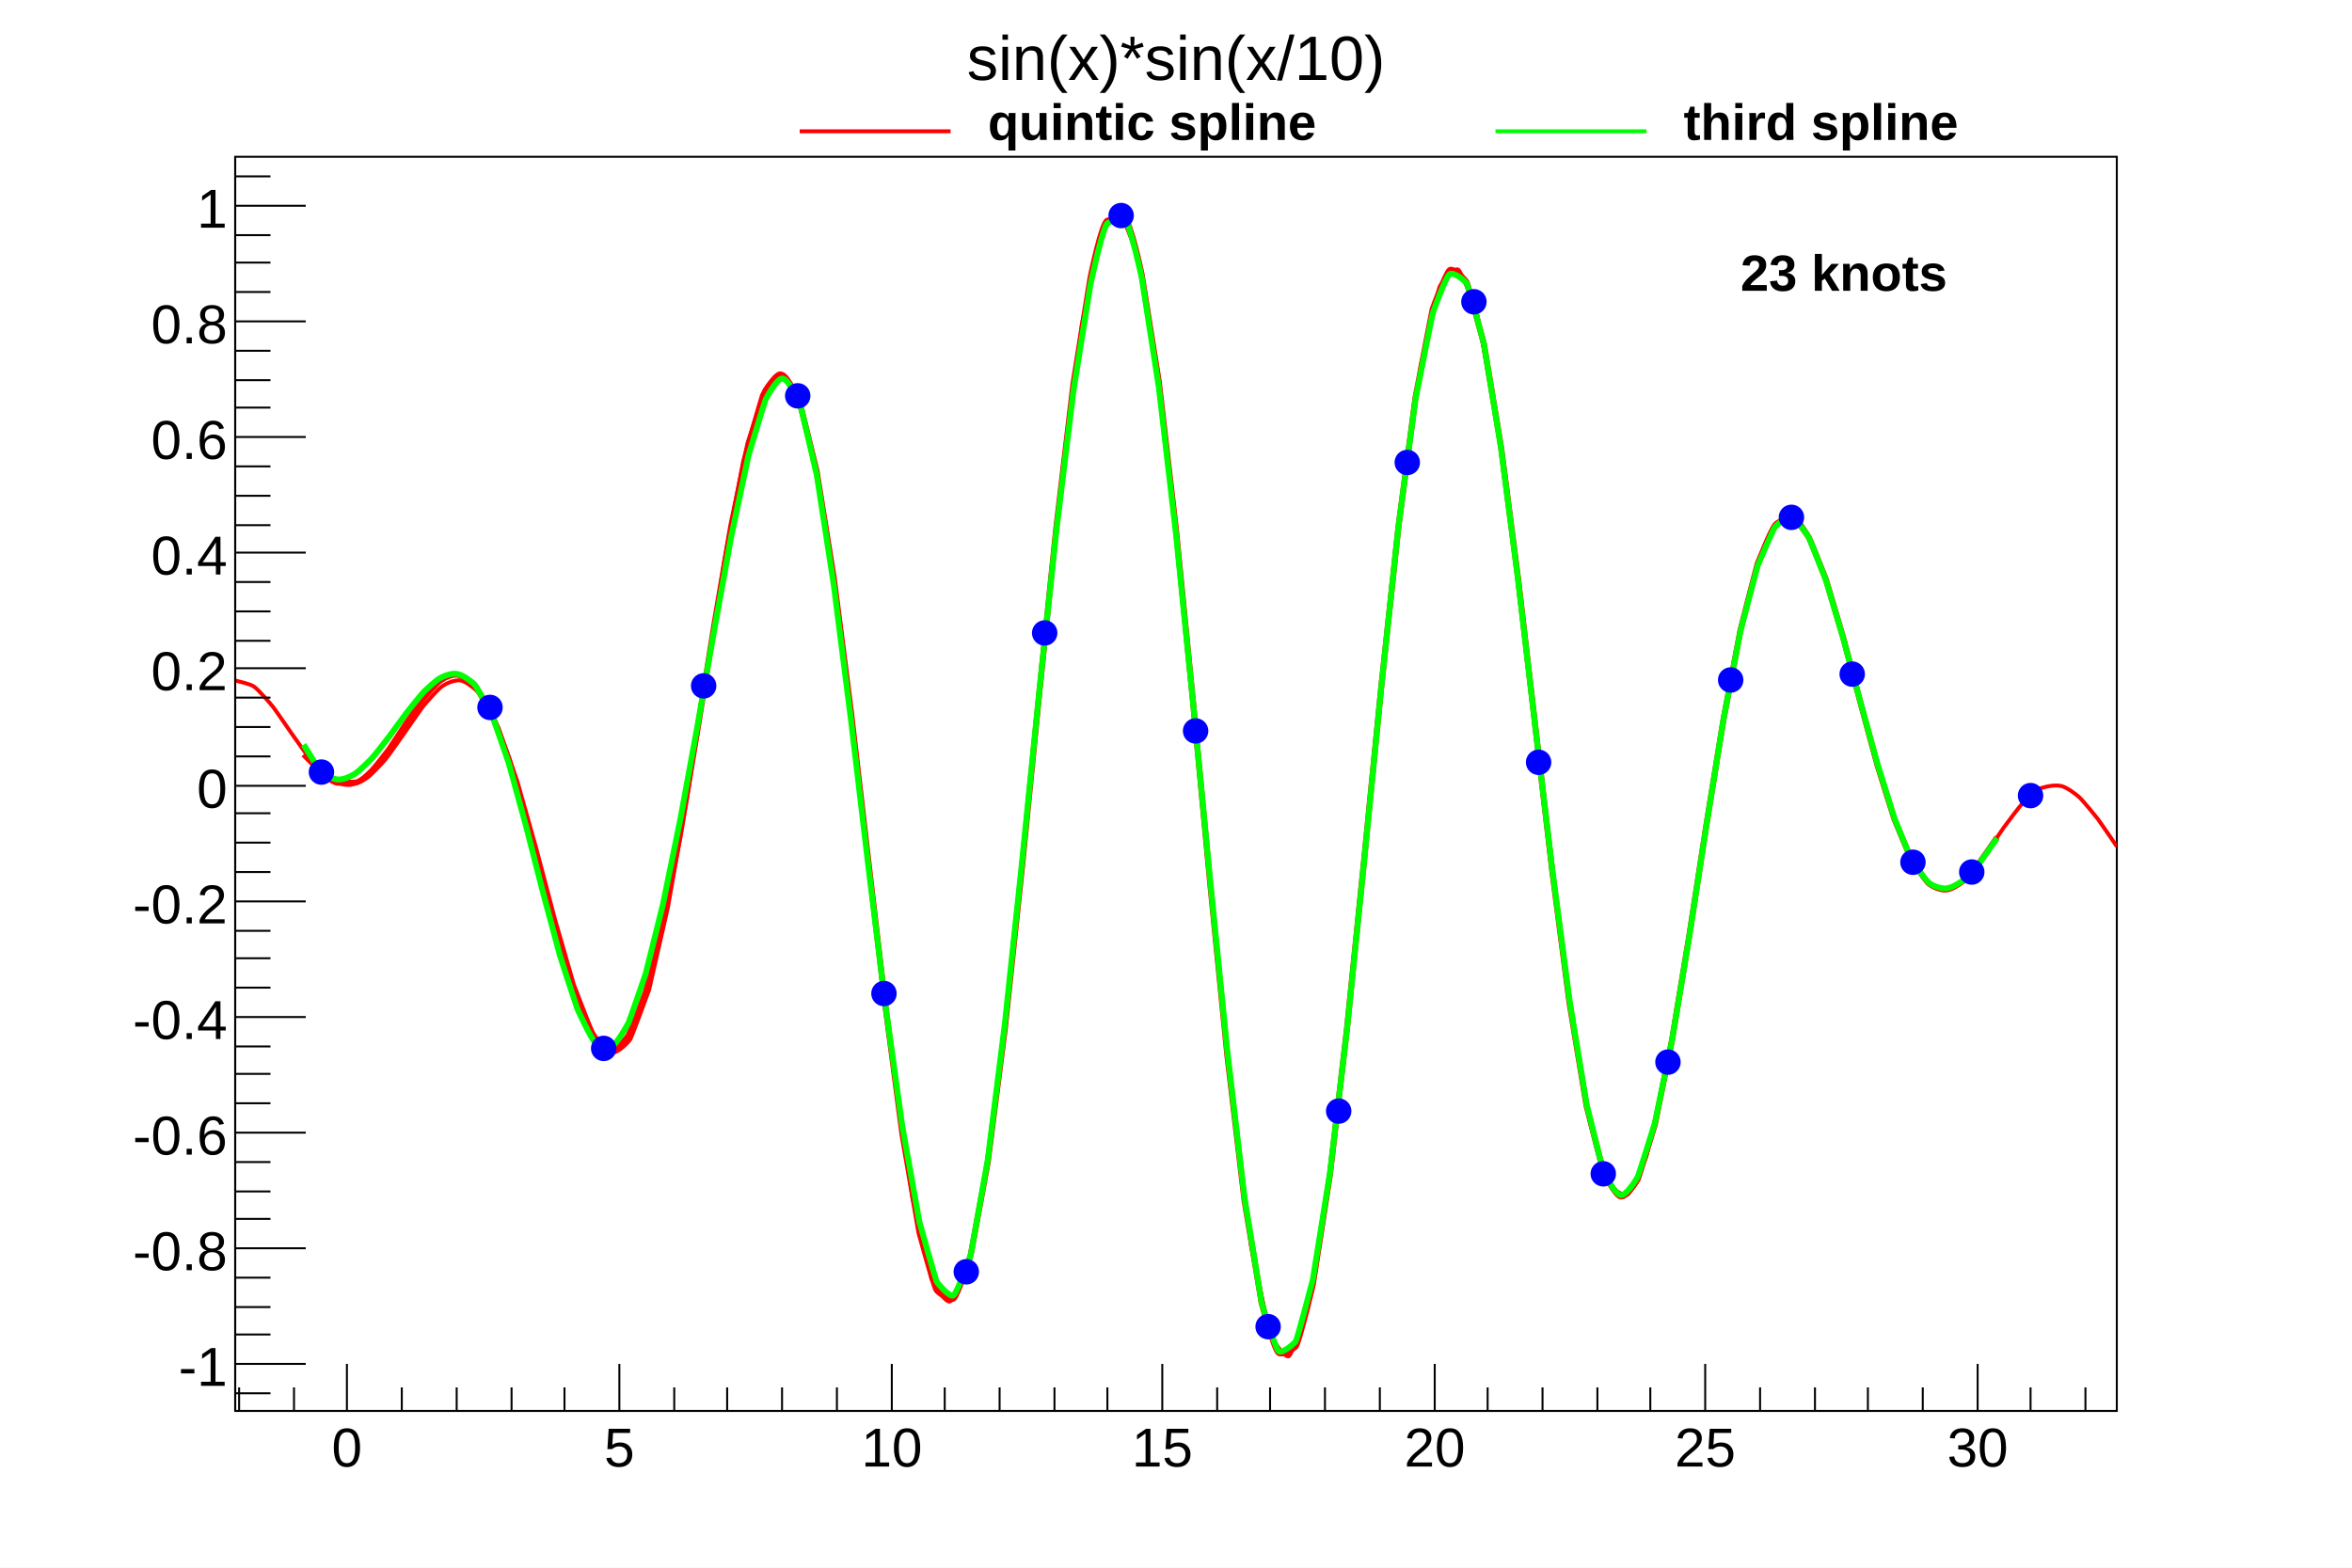
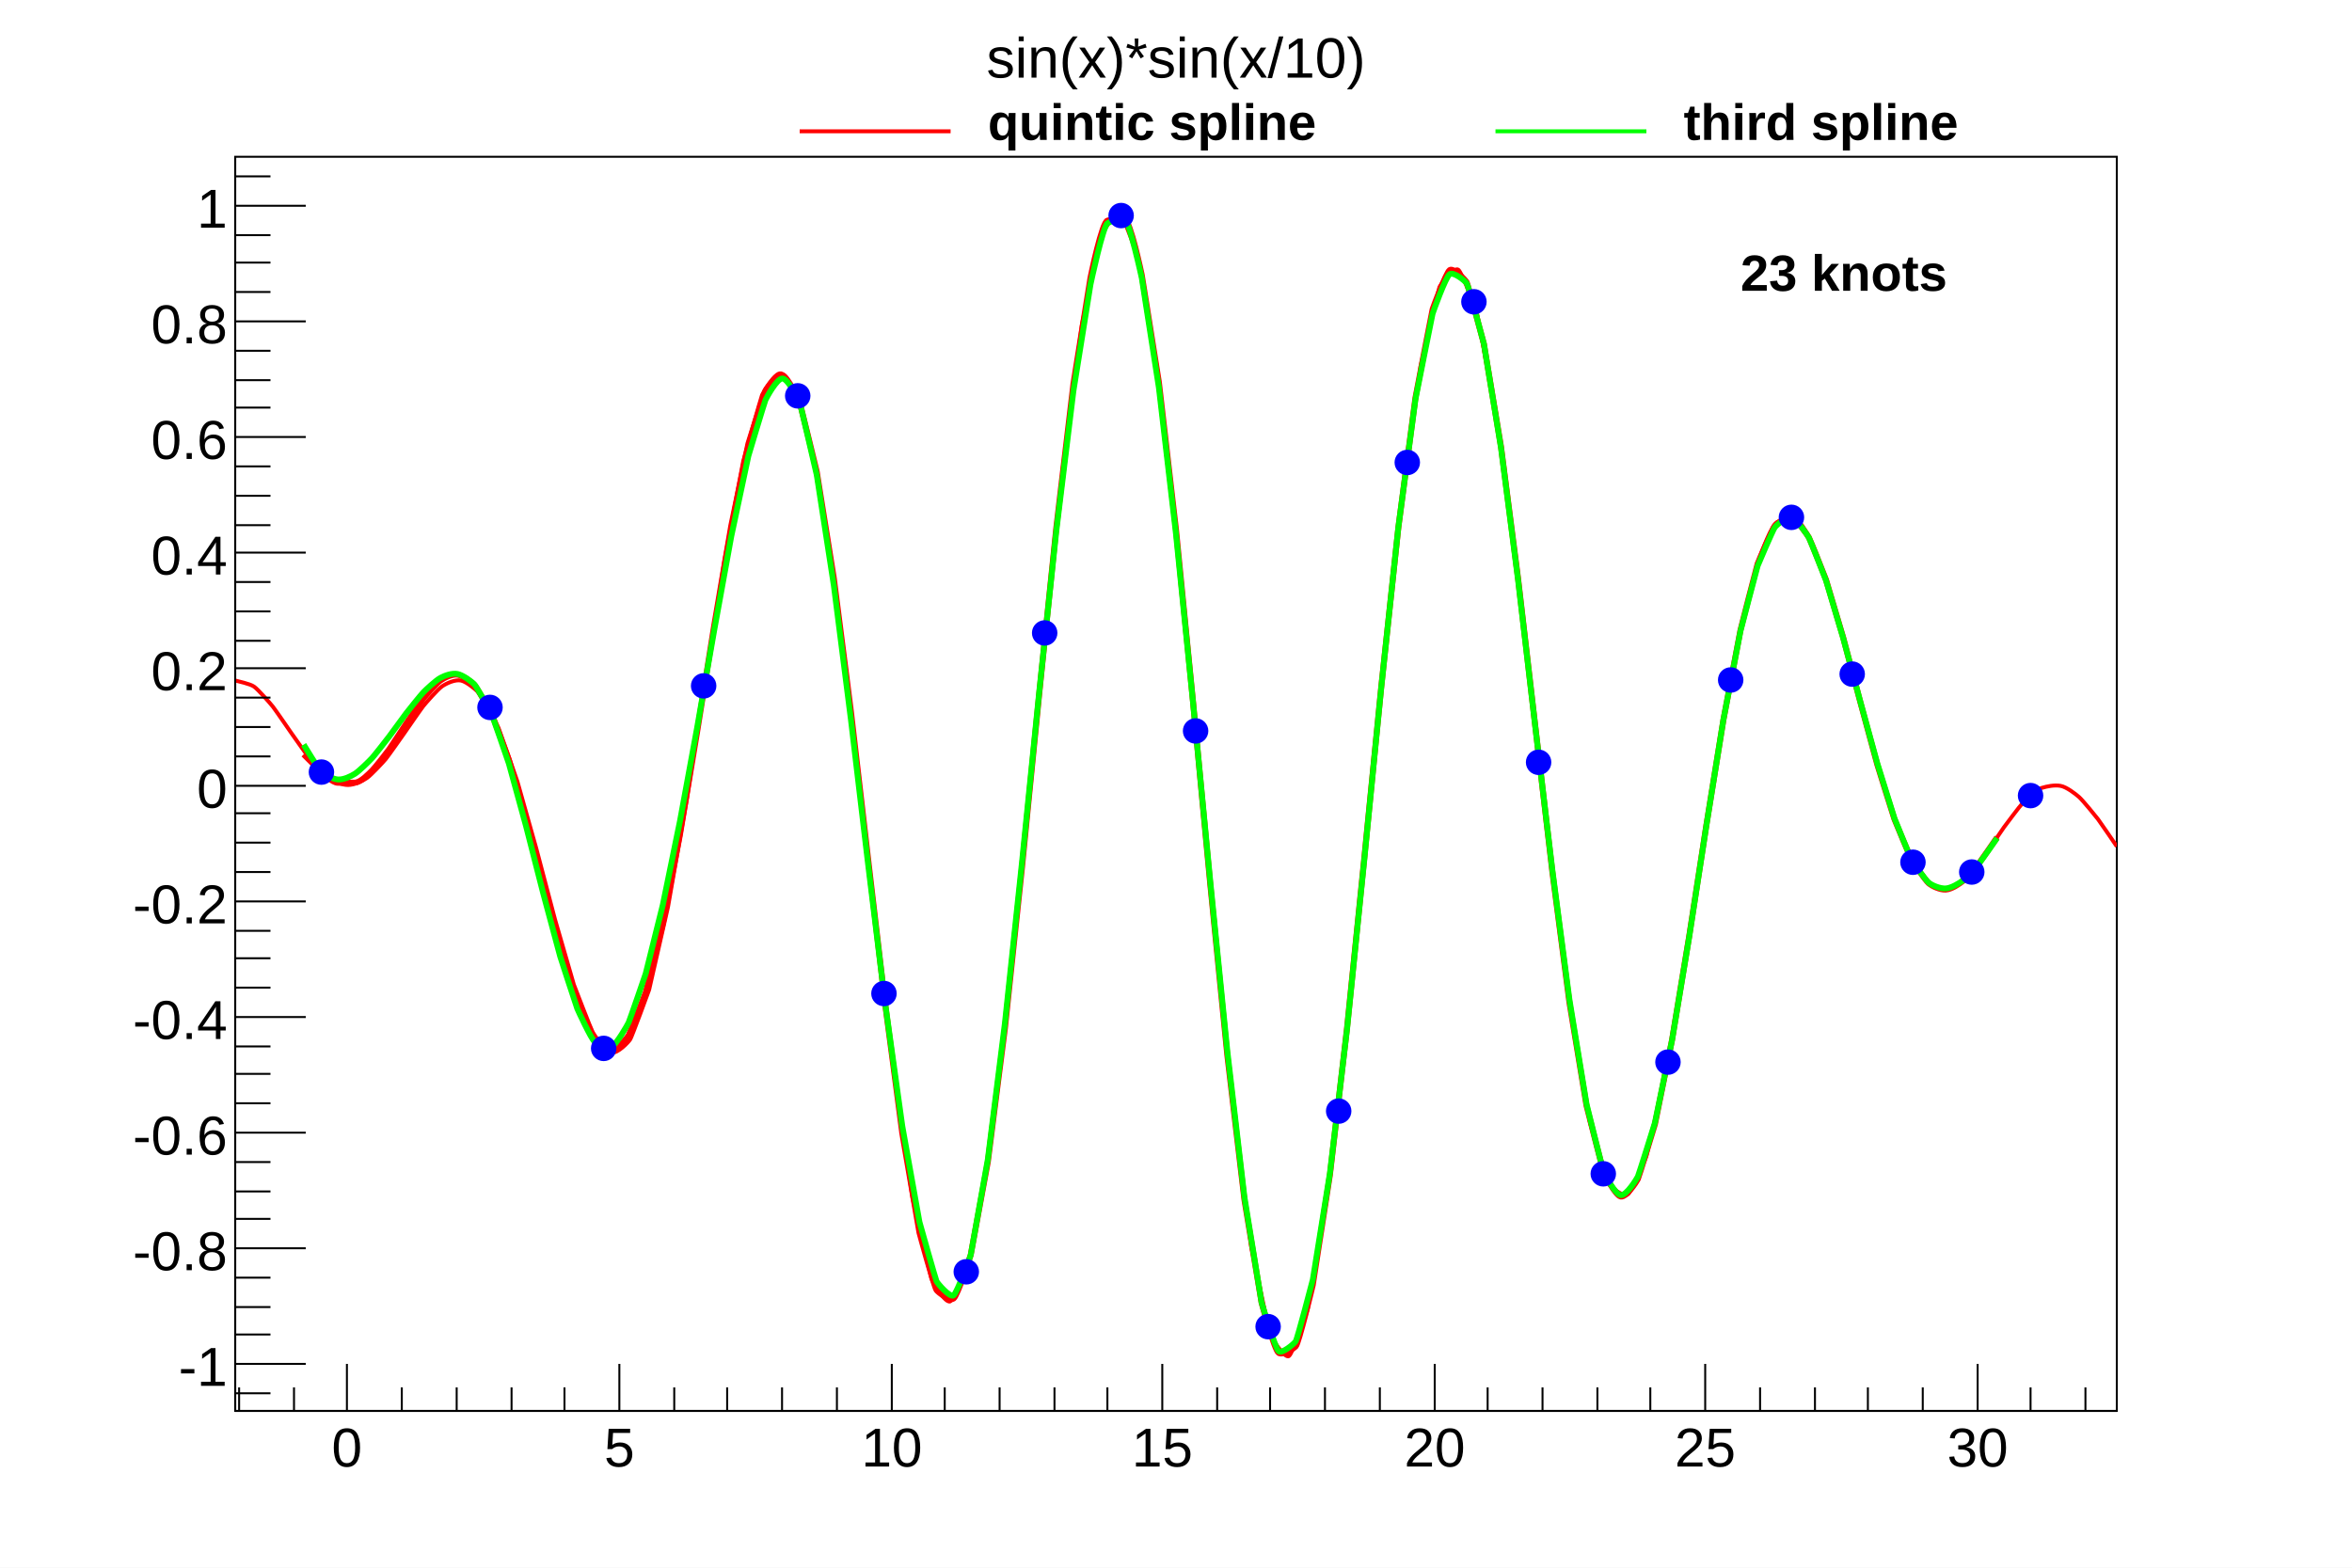
<svg xmlns="http://www.w3.org/2000/svg" viewBox="0 0 1200 800" preserveAspectRatio="none" width="1200" height="800">
  <path d="M0,0H1200V800H0Z" style="fill: white;" />
  <g>
    <g transform="translate(120,80)">
      <path d="M0,0H960V640H0Z" style="fill: white; stroke: black; stroke-width: 1;" />
      <svg x="0" y="0" overflow="hidden" width="960" height="640" viewBox="0 0 960 640">
        <g>
          <path d="M0,267.26C1.45,267.73,7.44,268.87,9.6,270.37S17.95,279.02,19.2,280.58S27.73,292.79,28.8,294.3S37.08,306.07,38.4,307.65S45.8,315.71,48,317.19S54.4,320.62,57.6,320.59S65.03,318.53,67.2,317.03S75.49,308.95,76.8,307.37S85.33,295.49,86.4,293.98S94.74,281.86,96,280.29S103.41,271.69,105.6,270.2S112.13,266.67,115.2,267.29S123.57,272.56,124.8,274.11S133.9,290.46,134.4,291.62S143.71,317.95,144,318.86S153.38,352.11,153.6,352.92S162.97,388.48,163.2,389.3S172.48,421.52,172.8,422.48S181.65,445.41,182.4,446.76S188.91,456.6,192,457.17S200.76,451.73,201.6,450.32S210.96,425.91,211.2,425.06S220.68,383.49,220.8,382.89S230.32,328.39,230.4,327.88S239.92,266.85,240,266.36S249.51,206.63,249.6,206.1S259.04,156.01,259.2,155.31S268.3,122.71,268.8,121.55S275.32,109.93,278.4,110.53S287.65,124.31,288,125.31S297.49,165.04,297.6,165.62S307.14,227.36,307.2,227.79S316.75,304.68,316.8,305.06S326.36,387.94,326.4,388.31S335.94,466.79,336,467.21S345.5,530.97,345.6,531.53S354.82,571.49,355.2,572.52S362.15,585.31,364.8,584.1S374.18,564.57,374.4,563.76S383.93,513.49,384,513.01S393.56,437.64,393.6,437.28S403.17,345.66,403.2,345.34S412.77,248.55,412.8,248.23S422.36,158.26,422.4,157.89S431.92,86.14,432,85.63S441.27,41.67,441.6,40.7S448.86,27.58,451.2,29S460.62,51.64,460.8,52.37S470.34,107.81,470.4,108.25S479.96,189.66,480,190S489.57,287.4,489.6,287.7S499.17,389.12,499.2,389.43S508.76,482.38,508.8,482.74S518.32,555.75,518.4,556.26S527.66,600.12,528,601.1S535.41,613.52,537.6,612.03S547.02,588.78,547.2,588.05S556.74,532.94,556.8,532.5S566.36,452.95,566.4,452.6S575.97,358.8,576,358.48S585.57,262.19,585.6,261.86S595.15,174.91,595.2,174.52S604.7,107.4,604.8,106.85S613.98,67.59,614.4,66.51S621.87,56.08,624,57.6S633.39,79.36,633.6,80.15S643.12,129.83,643.2,130.32S652.75,200.55,652.8,200.95S662.36,282.24,662.4,282.61S671.95,364.49,672,364.88S681.53,437.24,681.6,437.71S691.05,492.04,691.2,492.71S699.89,522.72,700.8,524.16S708.07,531.01,710.4,529.59S719.7,510.88,720,509.96S729.48,469.97,729.6,469.35S739.12,414.77,739.2,414.26S748.72,353.1,748.8,352.61S758.31,293.11,758.4,292.57S767.85,242.19,768,241.52S777.25,206.03,777.6,205.04S784.04,186.65,787.2,186.31S793.62,185.6,796.8,185.88S805.89,200.55,806.4,201.72S815.73,228.91,816,229.81S825.38,263.98,825.6,264.79S834.97,300.11,835.2,300.94S844.46,332.03,844.8,333.01S853.74,355.72,854.4,357.01S862.19,369.13,864,370.72S870.46,374.31,873.6,373.87S881.47,369.63,883.2,368.04S891.66,357.75,892.8,356.22S901.29,343.72,902.4,342.2S910.47,331.38,912,329.79S918.66,322.98,921.6,322.1S928.08,320.51,931.2,321.01S939.01,325.19,940.8,326.78S949.22,336.47,950.4,338.02S959.48,351.18,960,351.93" style="fill: none; stroke: red; stroke-width: 2;" />
        </g>
        <g>
          <path d="M34.91,304.96C35.65,305.69,41.91,312.08,43.64,313.51S49.46,319.4,52.36,319.46S58.18,319.43,61.09,319.37S68.32,314.67,69.82,313.22S77.54,303.76,78.55,302.38S86.37,290.51,87.27,289.17S94.87,277.87,96,276.45S102.77,268.62,104.73,267.25S110.6,263.91,113.45,264.31S120.93,268.24,122.18,269.68S130.4,283.25,130.91,284.35S139.36,306.93,139.64,307.79S148.16,337.14,148.36,337.89S156.9,370.55,157.09,371.27S165.59,403.07,165.82,403.85S174.18,430.37,174.55,431.34S182.3,448.4,183.27,449.77S189.11,456.27,192,456.03S199.98,449.59,200.73,448.32S209.2,427.21,209.45,426.39S218.05,392.06,218.18,391.46S226.82,346.52,226.91,346.02S235.56,294.21,235.64,293.75S244.29,239.79,244.36,239.32S252.99,188.79,253.09,188.26S261.64,147.12,261.82,146.43S269.97,120.51,270.55,119.35S276.66,110.54,279.27,111.42S287.68,124.32,288,125.23S296.62,160.23,296.73,160.77S305.4,214.78,305.45,215.18S314.14,282.92,314.18,283.27S322.87,357.91,322.91,358.25S331.59,432.17,331.64,432.53S340.3,498.01,340.36,498.44S348.96,548.36,349.09,548.96S356.74,576.94,357.82,578.34S364.59,584.02,366.55,582.65S375.1,561.05,375.27,560.36S383.94,513.33,384,512.9S392.69,445.02,392.73,444.69S401.42,362.76,401.45,362.46S410.15,274.72,410.18,274.43S418.87,189.73,418.91,189.41S427.58,116.37,427.64,115.98S436.24,62.31,436.36,61.72S442.25,32.97,445.09,32.53S450.97,31.51,453.82,31.92S462.42,59.75,462.55,60.33S471.22,114.57,471.27,114.95S479.97,189.89,480,190.2S488.7,278.22,488.73,278.5S497.43,370.77,497.45,371.05S506.15,458.3,506.18,458.61S514.85,531.94,514.91,532.33S523.5,584.08,523.64,584.7S530.25,609.09,532.36,610.39S539.57,608.55,541.09,607.09S549.71,576.15,549.82,575.6S558.49,519.83,558.55,519.45S567.24,444.83,567.27,444.52S575.97,358.85,576,358.56S584.7,270.75,584.73,270.45S593.41,189.53,593.45,189.2S602.11,123.35,602.18,122.9S610.71,78.55,610.91,77.82S617.76,59.19,619.64,57.8S627.8,62.98,628.36,64.13S636.97,94.91,637.09,95.49S645.76,147.52,645.82,147.93S654.5,214.97,654.55,215.33S663.23,289.9,663.27,290.24S671.96,364.46,672,364.81S680.67,431.19,680.73,431.61S689.34,483.72,689.45,484.28S697.82,517.16,698.18,518.12S704.12,530.04,706.91,530.61S715.1,522.85,715.64,521.72S724.2,494.38,724.36,493.71S733,451.12,733.09,450.61S741.75,398.25,741.82,397.8S750.47,341.81,750.55,341.36S759.19,287.95,759.27,287.46S767.87,242.15,768,241.54S776.44,208.58,776.73,207.71S784.42,189.78,785.45,188.39S791.57,183.37,794.18,184.25S802.23,193.05,802.91,194.29S811.33,214.96,811.64,215.86S820.15,244.46,820.36,245.21S828.9,277.35,829.09,278.08S837.59,309.46,837.82,310.24S846.21,337.11,846.55,338.03S854.63,357.49,855.27,358.7S862.35,369.27,864,370.71S869.83,374.14,872.73,373.96S879.7,371.05,881.45,369.63S889.08,361.25,890.18,359.84S898.43,348.01,898.91,347.32" style="fill: none; stroke: #ff0000; stroke-width: 3;" />
        </g>
        <g>
          <path d="M34.91,299.98C35.34,300.64,42.21,312.05,43.64,313.51S49.47,317.54,52.36,317.77S59,316.16,61.09,314.85S68.49,308.3,69.82,306.85S77.47,297.26,78.55,295.86S86.18,285.39,87.27,283.98S94.59,274.76,96,273.3S102.47,267.13,104.73,265.92S110.66,263.37,113.45,263.94S120.96,268,122.18,269.44S130.45,283.45,130.91,284.51S139.39,308.86,139.64,309.67S148.17,340.69,148.36,341.41S156.9,374.87,157.09,375.59S165.59,407.28,165.82,408.07S174.14,433.73,174.55,434.74S181.56,450.01,183.27,451.44S189.52,455.19,192,454.16S200.21,442.94,200.73,441.83S209.23,417.61,209.45,416.83S218.04,382.36,218.18,381.74S226.8,339.67,226.91,339.13S235.55,292.08,235.64,291.58S244.27,242.25,244.36,241.74S252.98,194.24,253.09,193.69S261.65,153.38,261.82,152.69S270.07,125.15,270.55,124.08S276.38,112.96,279.27,113.15S287.68,124.31,288,125.22S296.63,161.9,296.73,162.42S305.4,218.47,305.45,218.87S314.14,287.06,314.18,287.41S322.87,360.57,322.91,360.91S331.59,431.87,331.64,432.24S340.29,494.33,340.36,494.77S348.96,542.92,349.09,543.53S357.3,572.72,357.82,573.83S364.71,582.42,366.55,581.01S375.1,561.13,375.27,560.44S383.94,512.07,384,511.65S392.69,442.38,392.73,442.05S401.42,360.22,401.45,359.92S410.15,273.84,410.18,273.54S418.87,191.43,418.91,191.11S427.58,119.99,427.64,119.59S436.25,65.72,436.36,65.15S442.79,35.07,445.09,33.89S451.37,30.87,453.82,31.93S462.43,61.3,462.55,61.86S471.22,117.39,471.27,117.77S479.97,192.17,480,192.48S488.7,278.54,488.73,278.83S497.43,369.23,497.45,369.51S506.15,456.06,506.18,456.37S514.86,530.51,514.91,530.9S523.5,583.99,523.64,584.61S530.64,608.1,532.36,609.53S540.22,605.82,541.09,604.48S549.7,573.54,549.82,572.97S558.49,518.98,558.55,518.59S567.24,445.4,567.27,445.09S575.97,359.56,576,359.27S584.7,270.98,584.73,270.69S593.41,189.34,593.45,189S602.11,124.12,602.18,123.66S610.71,80.81,610.91,80.07S617.59,61.21,619.64,59.89S627.46,63.28,628.36,64.62S636.97,94.87,637.09,95.45S645.76,148.11,645.82,148.52S654.5,215.78,654.55,216.13S663.23,290.15,663.27,290.49S671.96,363.58,672,363.94S680.67,429.73,680.73,430.15S689.34,482.87,689.45,483.43S697.82,517.16,698.18,518.12S704.05,529.53,706.91,529.9S715.11,521.54,715.64,520.42S724.19,493.63,724.36,492.95S733,451.31,733.09,450.79S741.75,398.7,741.82,398.25S750.48,342.06,750.55,341.61S759.19,287.9,759.27,287.4S767.86,242.58,768,241.97S776.44,209.68,776.73,208.82S784.48,190.57,785.45,189.19S791.51,183.47,794.18,184.27S802.24,193.15,802.91,194.37S811.33,215.31,811.64,216.2S820.15,244.69,820.36,245.45S828.89,277.11,829.09,277.85S837.59,308.82,837.82,309.61S846.22,336.67,846.55,337.59S854.63,357.49,855.27,358.69S862.3,368.97,864,370.4S869.83,373.55,872.73,373.37S879.62,370.74,881.45,369.33S889.04,361.44,890.18,360.02S898.42,348.37,898.91,347.69" style="fill: none; stroke: #00ff00; stroke-width: 3;" />
          <path d="M38,314a6,6,0,1,0,12,0a6,6,0,1,0,-12,0zM124,281a6,6,0,1,0,12,0a6,6,0,1,0,-12,0zM182,455a6,6,0,1,0,12,0a6,6,0,1,0,-12,0zM233,270a6,6,0,1,0,12,0a6,6,0,1,0,-12,0zM281,122a6,6,0,1,0,12,0a6,6,0,1,0,-12,0zM325,427a6,6,0,1,0,12,0a6,6,0,1,0,-12,0zM367,569a6,6,0,1,0,12,0a6,6,0,1,0,-12,0zM407,243a6,6,0,1,0,12,0a6,6,0,1,0,-12,0zM446,30a6,6,0,1,0,12,0a6,6,0,1,0,-12,0zM484,293a6,6,0,1,0,12,0a6,6,0,1,0,-12,0zM521,597a6,6,0,1,0,12,0a6,6,0,1,0,-12,0zM557,487a6,6,0,1,0,12,0a6,6,0,1,0,-12,0zM592,156a6,6,0,1,0,12,0a6,6,0,1,0,-12,0zM626,74a6,6,0,1,0,12,0a6,6,0,1,0,-12,0zM659,309a6,6,0,1,0,12,0a6,6,0,1,0,-12,0zM692,519a6,6,0,1,0,12,0a6,6,0,1,0,-12,0zM725,462a6,6,0,1,0,12,0a6,6,0,1,0,-12,0zM757,267a6,6,0,1,0,12,0a6,6,0,1,0,-12,0zM788,184a6,6,0,1,0,12,0a6,6,0,1,0,-12,0zM819,264a6,6,0,1,0,12,0a6,6,0,1,0,-12,0zM850,360a6,6,0,1,0,12,0a6,6,0,1,0,-12,0zM880,365a6,6,0,1,0,12,0a6,6,0,1,0,-12,0zM910,326a6,6,0,1,0,12,0a6,6,0,1,0,-12,0z" style="stroke: #0000ff; fill: #0000ff;" />
        </g>
      </svg>
      <g>
        <g transform="translate(0,640)">
          <path d="M0,0h960M2,-12V0M30,-12V0M57,-24V0M85,-12V0M113,-12V0M141,-12V0M168,-12V0M196,-24V0M224,-12V0M251,-12V0M279,-12V0M307,-12V0M335,-24V0M362,-12V0M390,-12V0M418,-12V0M445,-12V0M473,-24V0M501,-12V0M528,-12V0M556,-12V0M584,-12V0M612,-24V0M639,-12V0M667,-12V0M695,-12V0M722,-12V0M750,-24V0M778,-12V0M806,-12V0M833,-12V0M861,-12V0M889,-24V0M916,-12V0M944,-12V0" style="stroke: black; stroke-width: 1;" />
          <g font-family="Arial" font-size="28" space="preserve" fill="black" text-anchor="middle">
            <text dy=".8em" transform="translate(57,6)">
       0
      </text>
            <text dy=".8em" transform="translate(196,6)">
       5
      </text>
            <text dy=".8em" transform="translate(335,6)">
       10
      </text>
            <text dy=".8em" transform="translate(473,6)">
       15
      </text>
            <text dy=".8em" transform="translate(612,6)">
       20
      </text>
            <text dy=".8em" transform="translate(750,6)">
       25
      </text>
            <text dy=".8em" transform="translate(889,6)">
       30
      </text>
          </g>
        </g>
        <g>
          <path d="M0,0v640M18,631H0M36,616H0M18,601H0M18,587H0M18,572H0M36,557H0M18,542H0M18,528H0M18,513H0M36,498H0M18,483H0M18,468H0M18,454H0M36,439H0M18,424H0M18,409H0M18,395H0M36,380H0M18,365H0M18,350H0M18,335H0M36,321H0M18,306H0M18,291H0M18,276H0M36,261H0M18,247H0M18,232H0M18,217H0M36,202H0M18,188H0M18,173H0M18,158H0M36,143H0M18,128H0M18,114H0M18,99H0M36,84H0M18,69H0M18,54H0M18,40H0M36,25H0M18,10H0" style="stroke: black; stroke-width: 1;" />
          <g font-family="Arial" font-size="28" space="preserve" fill="black" text-anchor="end">
            <text dy=".4em" transform="translate(-4,616)">
       -1
      </text>
            <text dy=".4em" transform="translate(-4,557)">
       -0.8
      </text>
            <text dy=".4em" transform="translate(-4,498)">
       -0.6
      </text>
            <text dy=".4em" transform="translate(-4,439)">
       -0.4
      </text>
            <text dy=".4em" transform="translate(-4,380)">
       -0.2
      </text>
            <text dy=".4em" transform="translate(-4,321)">
       0
      </text>
            <text dy=".4em" transform="translate(-4,261)">
       0.2
      </text>
            <text dy=".4em" transform="translate(-4,202)">
       0.4
      </text>
            <text dy=".4em" transform="translate(-4,143)">
       0.6
      </text>
            <text dy=".4em" transform="translate(-4,84)">
       0.8
      </text>
            <text dy=".4em" transform="translate(-4,25)">
       1
      </text>
          </g>
        </g>
      </g>
      <g>
        <g font-family="Arial" font-size="26" space="preserve" font-weight="bold">
          <text fill="black" text-anchor="start" dy=".4em" transform="translate(768,58)">
      23 knots
     </text>
        </g>
        <g font-family="Arial" font-size="26" space="preserve" font-weight="bold">
          <text fill="black" text-anchor="start" dy=".4em" transform="translate(384,-19)">
      quintic spline
     </text>
        </g>
        <g font-family="Arial" font-size="26" space="preserve" font-weight="bold">
          <text fill="black" text-anchor="start" dy=".4em" transform="translate(739,-19)">
      third spline
     </text>
        </g>
      </g>
    </g>
-     <g transform="translate(442,4)" font-family="Arial" font-size="32" space="preserve">
+     <g transform="translate(442,4)" font-family="Arial" font-size="29" space="preserve">
      <text fill="black" text-anchor="middle" dy=".4em" transform="translate(158,24)">
    sin(x)*sin(x/10)
   </text>
    </g>
    <g>
      <path d="M408,67L485,67" style="stroke: #ff0000; stroke-width: 2;" />
    </g>
    <g>
      <path d="M763,67L840,67" style="stroke: #00ff00; stroke-width: 2;" />
    </g>
  </g>
</svg>
